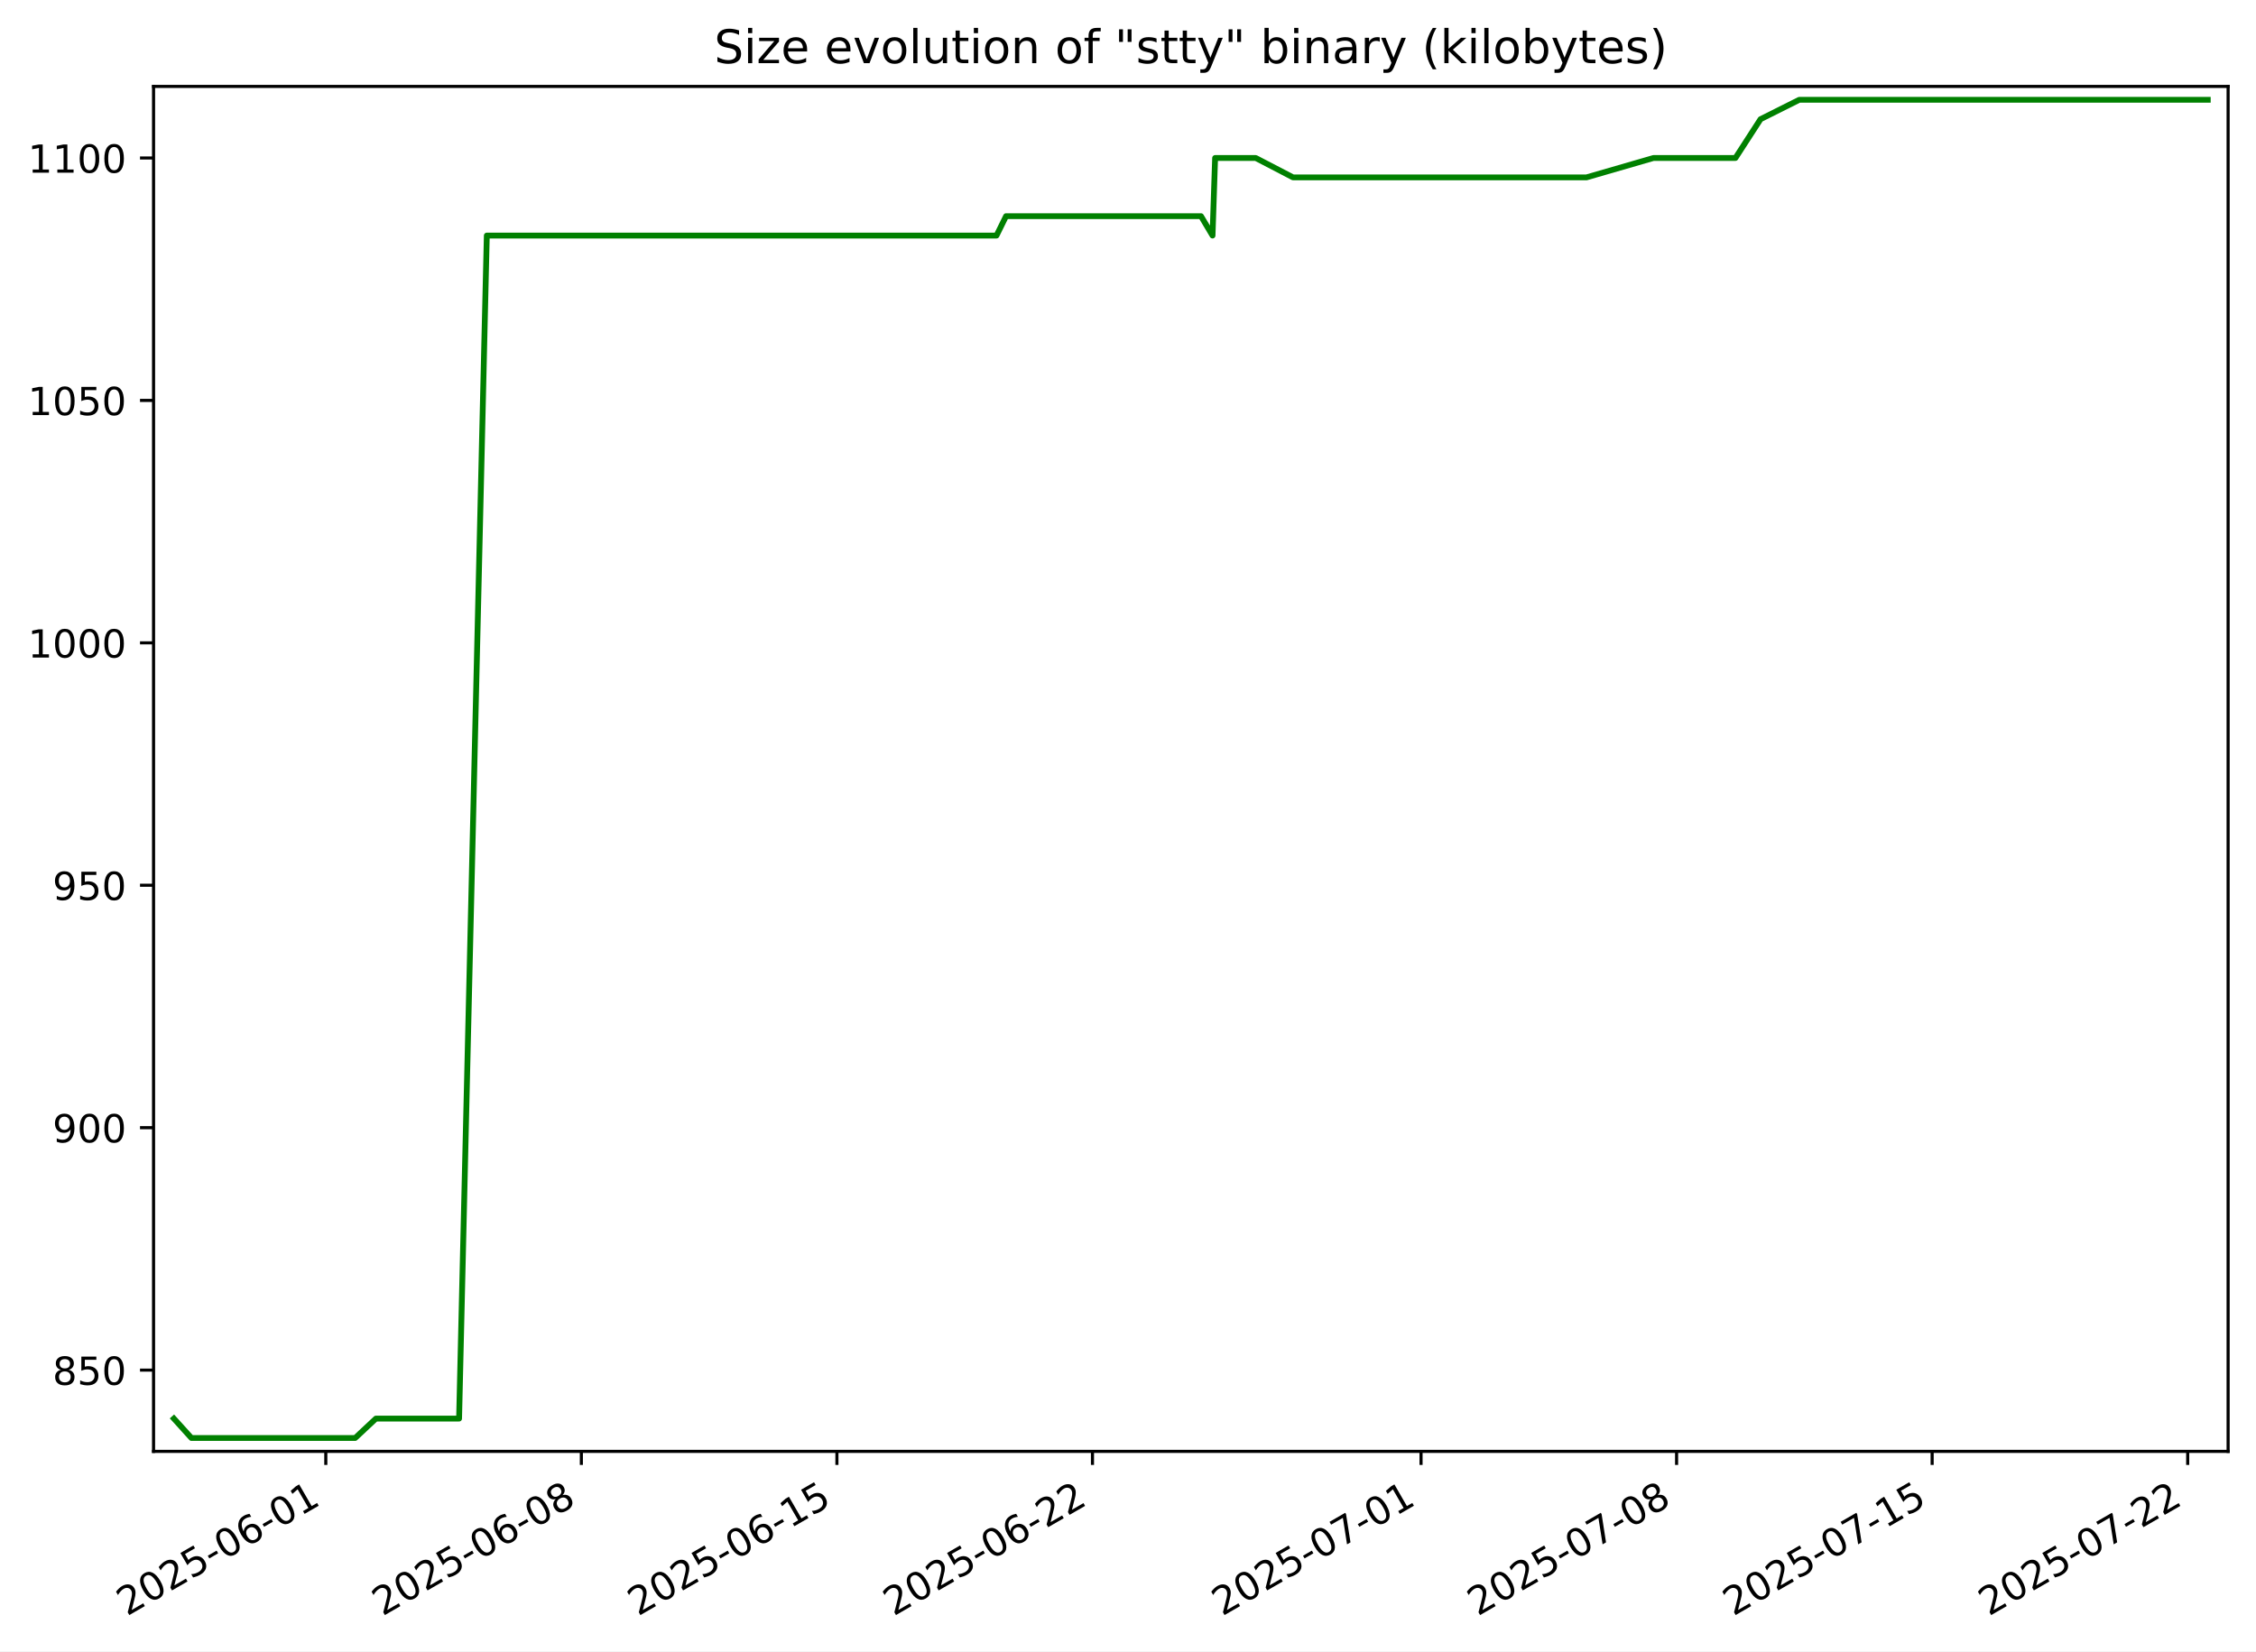
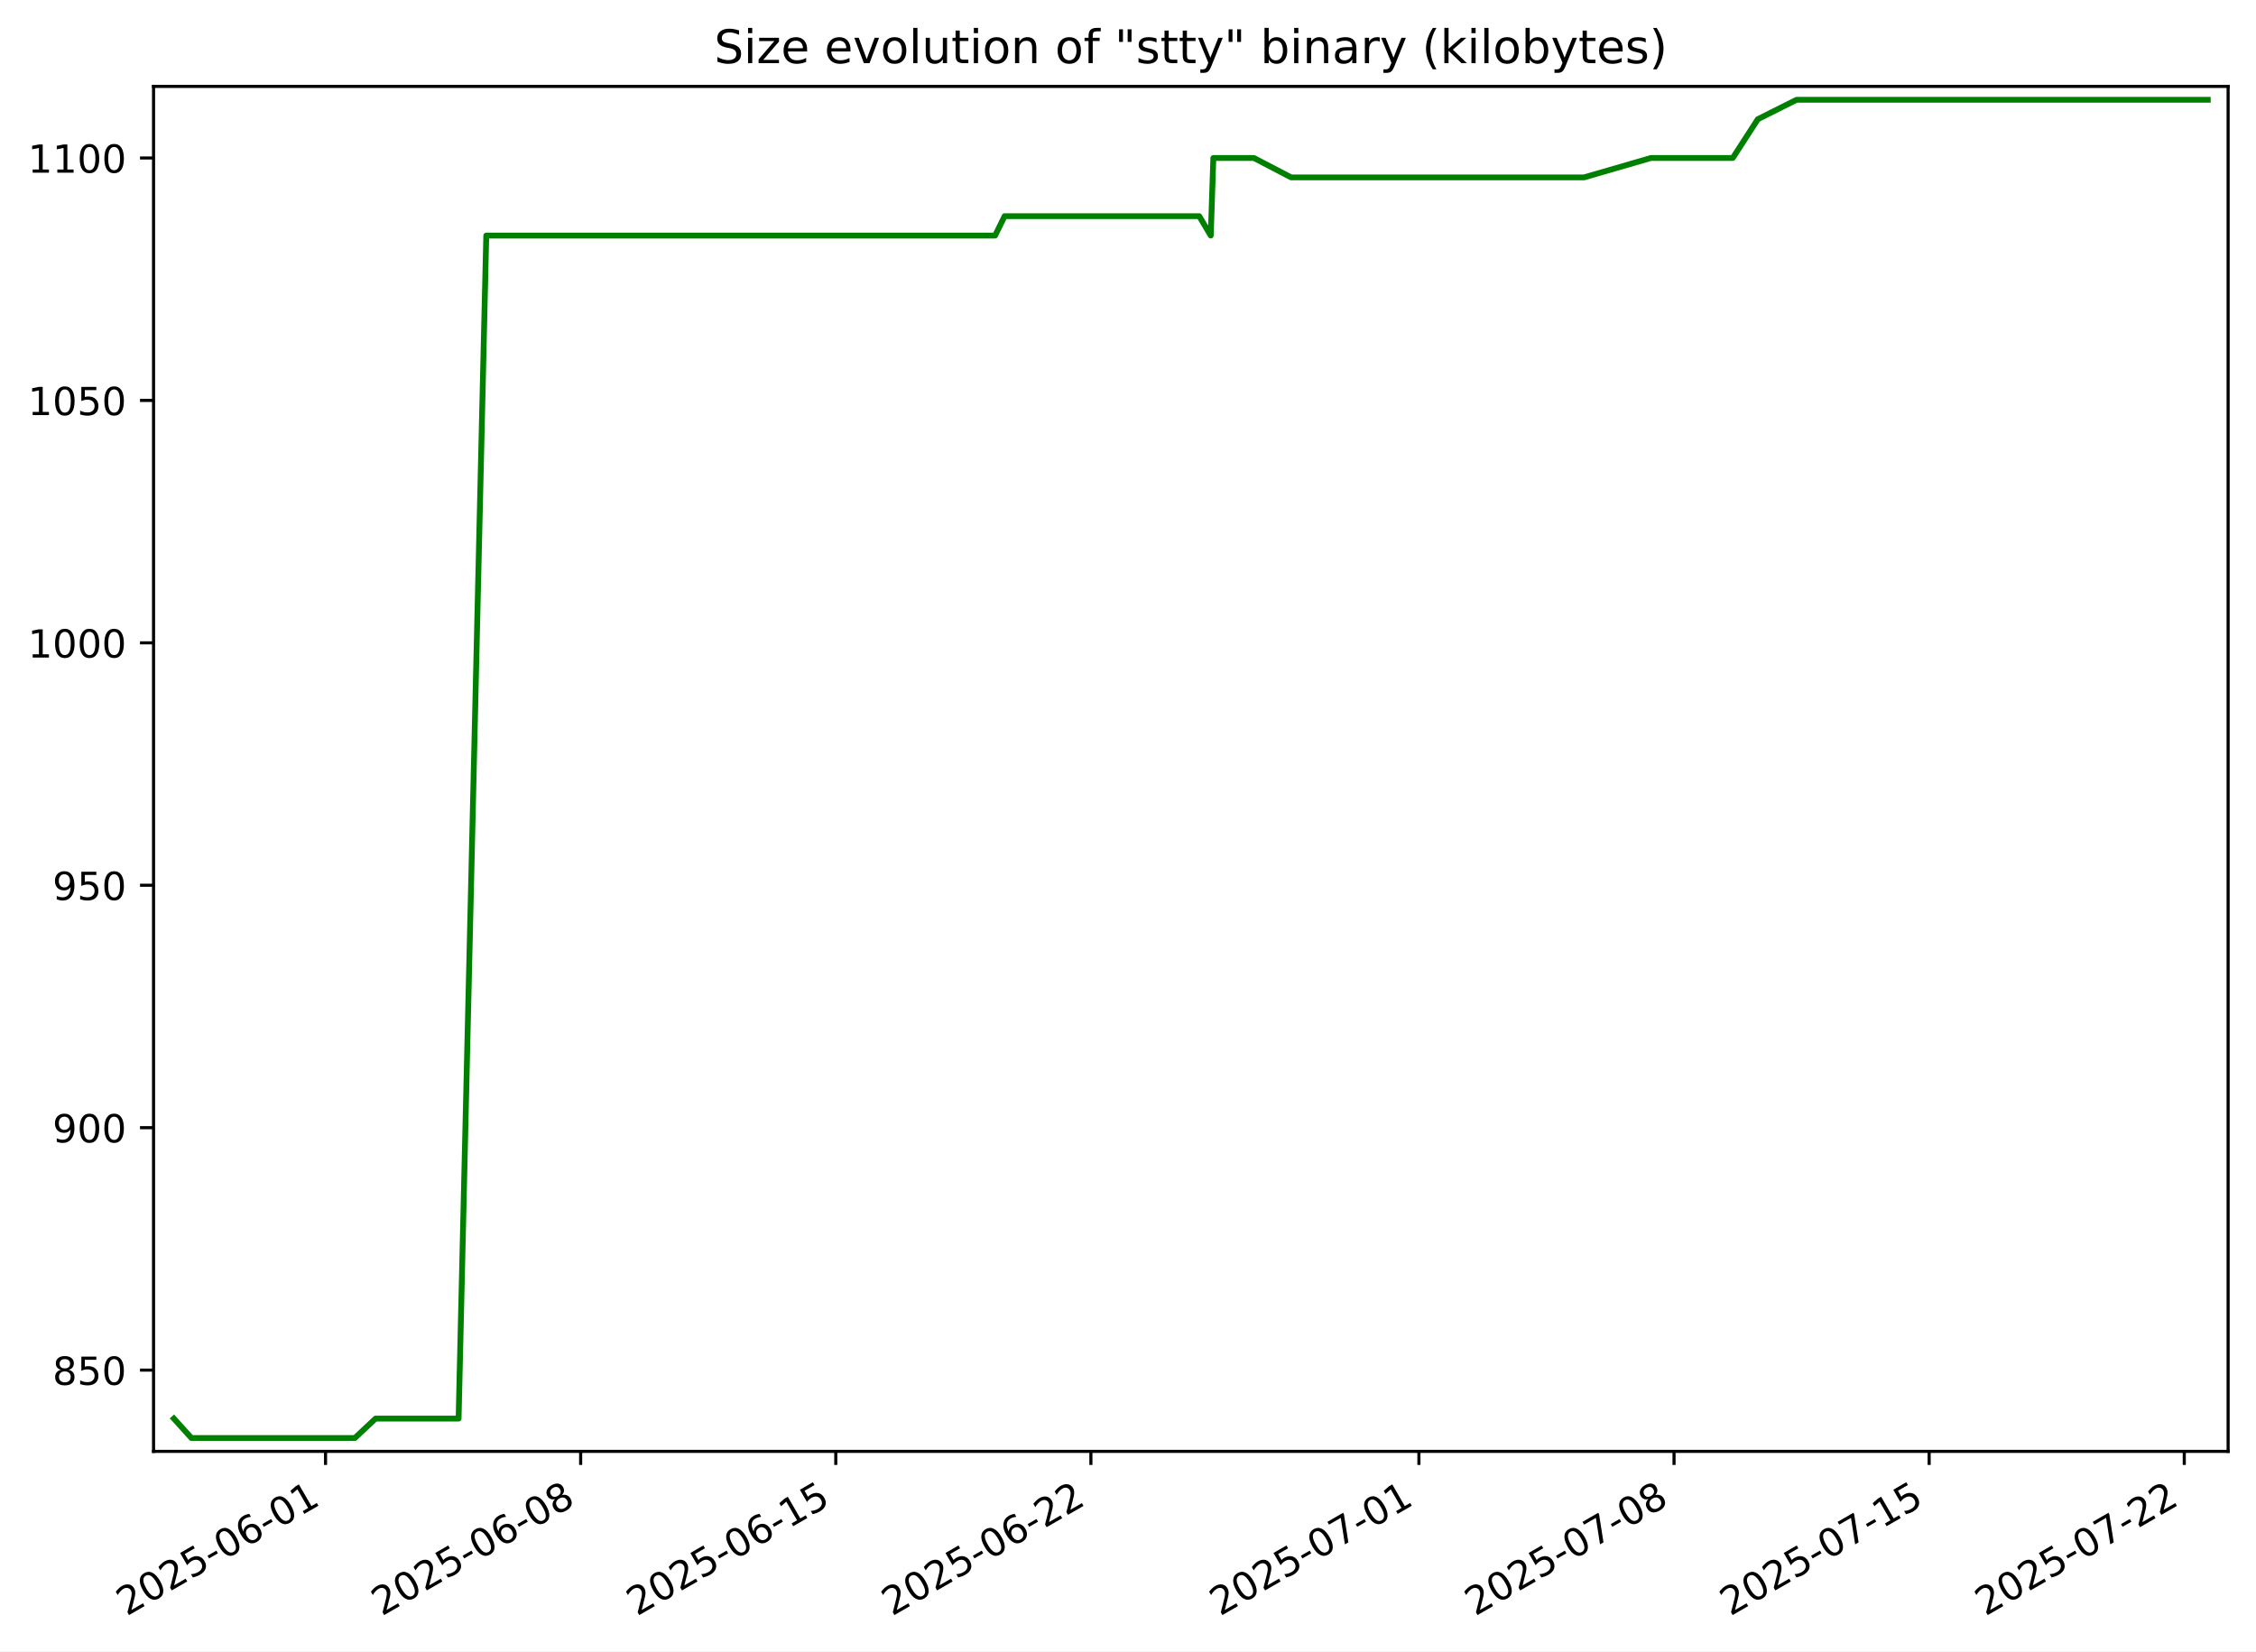
<svg xmlns="http://www.w3.org/2000/svg" xmlns:xlink="http://www.w3.org/1999/xlink" width="582.53pt" height="426.469pt" viewBox="0 0 582.53 426.469" version="1.1">
  <defs>
    <style type="text/css">*{stroke-linejoin: round; stroke-linecap: butt}</style>
  </defs>
  <g id="figure_1">
    <g id="patch_1">
      <path d="M -0 426.469  L 582.53 426.469  L 582.53 0  L -0 0  z " style="fill: #ffffff" />
    </g>
    <g id="axes_1">
      <g id="patch_2">
        <path d="M 39.65 374.83  L 575.33 374.83  L 575.33 22.318  L 39.65 22.318  z " style="fill: #ffffff" />
      </g>
      <g id="matplotlib.axis_1">
        <g id="xtick_1">
          <g id="line2d_1">
            <defs>
-               <path id="m87113c760f" d="M 0 0  L 0 3.5  " style="stroke: #000000; stroke-width: 0.8" />
+               <path id="m8c1a1cdde0" d="M 0 0  L 0 3.5  " style="stroke: #000000; stroke-width: 0.8" />
            </defs>
            <g>
-               <use xlink:href="#m87113c760f" x="84.127" y="374.83" style="stroke: #000000; stroke-width: 0.8" />
+               <use xlink:href="#m8c1a1cdde0" x="84.06" y="374.83" style="stroke: #000000; stroke-width: 0.8" />
            </g>
          </g>
          <g id="text_1">
-             <g transform="translate(32.75793 417.4684) rotate(-30) scale(0.1 -0.1)">
+             <g transform="translate(32.691 417.4684) rotate(-30) scale(0.1 -0.1)">
              <defs>
                <path id="DejaVuSans-32" d="M 1228 531  L 3431 531  L 3431 0  L 469 0  L 469 531  Q 828 903 1448 1529  Q 2069 2156 2228 2338  Q 2531 2678 2651 2914  Q 2772 3150 2772 3378  Q 2772 3750 2511 3984  Q 2250 4219 1831 4219  Q 1534 4219 1204 4116  Q 875 4013 500 3803  L 500 4441  Q 881 4594 1212 4672  Q 1544 4750 1819 4750  Q 2544 4750 2975 4387  Q 3406 4025 3406 3419  Q 3406 3131 3298 2873  Q 3191 2616 2906 2266  Q 2828 2175 2409 1742  Q 1991 1309 1228 531  z " transform="scale(0.015625)" />
                <path id="DejaVuSans-30" d="M 2034 4250  Q 1547 4250 1301 3770  Q 1056 3291 1056 2328  Q 1056 1369 1301 889  Q 1547 409 2034 409  Q 2525 409 2770 889  Q 3016 1369 3016 2328  Q 3016 3291 2770 3770  Q 2525 4250 2034 4250  z M 2034 4750  Q 2819 4750 3233 4129  Q 3647 3509 3647 2328  Q 3647 1150 3233 529  Q 2819 -91 2034 -91  Q 1250 -91 836 529  Q 422 1150 422 2328  Q 422 3509 836 4129  Q 1250 4750 2034 4750  z " transform="scale(0.015625)" />
                <path id="DejaVuSans-35" d="M 691 4666  L 3169 4666  L 3169 4134  L 1269 4134  L 1269 2991  Q 1406 3038 1543 3061  Q 1681 3084 1819 3084  Q 2600 3084 3056 2656  Q 3513 2228 3513 1497  Q 3513 744 3044 326  Q 2575 -91 1722 -91  Q 1428 -91 1123 -41  Q 819 9 494 109  L 494 744  Q 775 591 1075 516  Q 1375 441 1709 441  Q 2250 441 2565 725  Q 2881 1009 2881 1497  Q 2881 1984 2565 2268  Q 2250 2553 1709 2553  Q 1456 2553 1204 2497  Q 953 2441 691 2322  L 691 4666  z " transform="scale(0.015625)" />
                <path id="DejaVuSans-2d" d="M 313 2009  L 1997 2009  L 1997 1497  L 313 1497  L 313 2009  z " transform="scale(0.015625)" />
                <path id="DejaVuSans-36" d="M 2113 2584  Q 1688 2584 1439 2293  Q 1191 2003 1191 1497  Q 1191 994 1439 701  Q 1688 409 2113 409  Q 2538 409 2786 701  Q 3034 994 3034 1497  Q 3034 2003 2786 2293  Q 2538 2584 2113 2584  z M 3366 4563  L 3366 3988  Q 3128 4100 2886 4159  Q 2644 4219 2406 4219  Q 1781 4219 1451 3797  Q 1122 3375 1075 2522  Q 1259 2794 1537 2939  Q 1816 3084 2150 3084  Q 2853 3084 3261 2657  Q 3669 2231 3669 1497  Q 3669 778 3244 343  Q 2819 -91 2113 -91  Q 1303 -91 875 529  Q 447 1150 447 2328  Q 447 3434 972 4092  Q 1497 4750 2381 4750  Q 2619 4750 2861 4703  Q 3103 4656 3366 4563  z " transform="scale(0.015625)" />
                <path id="DejaVuSans-31" d="M 794 531  L 1825 531  L 1825 4091  L 703 3866  L 703 4441  L 1819 4666  L 2450 4666  L 2450 531  L 3481 531  L 3481 0  L 794 0  L 794 531  z " transform="scale(0.015625)" />
              </defs>
              <use xlink:href="#DejaVuSans-32" />
              <use xlink:href="#DejaVuSans-30" x="63.623" />
              <use xlink:href="#DejaVuSans-32" x="127.246" />
              <use xlink:href="#DejaVuSans-35" x="190.869" />
              <use xlink:href="#DejaVuSans-2d" x="254.492" />
              <use xlink:href="#DejaVuSans-30" x="290.576" />
              <use xlink:href="#DejaVuSans-36" x="354.199" />
              <use xlink:href="#DejaVuSans-2d" x="417.822" />
              <use xlink:href="#DejaVuSans-30" x="453.906" />
              <use xlink:href="#DejaVuSans-31" x="517.529" />
            </g>
          </g>
        </g>
        <g id="xtick_2">
          <g id="line2d_2">
            <g>
-               <use xlink:href="#m87113c760f" x="150.115" y="374.83" style="stroke: #000000; stroke-width: 0.8" />
+               <use xlink:href="#m8c1a1cdde0" x="149.935" y="374.83" style="stroke: #000000; stroke-width: 0.8" />
            </g>
          </g>
          <g id="text_2">
-             <g transform="translate(98.7455 417.4684) rotate(-30) scale(0.1 -0.1)">
+             <g transform="translate(98.56597 417.4684) rotate(-30) scale(0.1 -0.1)">
              <defs>
                <path id="DejaVuSans-38" d="M 2034 2216  Q 1584 2216 1326 1975  Q 1069 1734 1069 1313  Q 1069 891 1326 650  Q 1584 409 2034 409  Q 2484 409 2743 651  Q 3003 894 3003 1313  Q 3003 1734 2745 1975  Q 2488 2216 2034 2216  z M 1403 2484  Q 997 2584 770 2862  Q 544 3141 544 3541  Q 544 4100 942 4425  Q 1341 4750 2034 4750  Q 2731 4750 3128 4425  Q 3525 4100 3525 3541  Q 3525 3141 3298 2862  Q 3072 2584 2669 2484  Q 3125 2378 3379 2068  Q 3634 1759 3634 1313  Q 3634 634 3220 271  Q 2806 -91 2034 -91  Q 1263 -91 848 271  Q 434 634 434 1313  Q 434 1759 690 2068  Q 947 2378 1403 2484  z M 1172 3481  Q 1172 3119 1398 2916  Q 1625 2713 2034 2713  Q 2441 2713 2670 2916  Q 2900 3119 2900 3481  Q 2900 3844 2670 4047  Q 2441 4250 2034 4250  Q 1625 4250 1398 4047  Q 1172 3844 1172 3481  z " transform="scale(0.015625)" />
              </defs>
              <use xlink:href="#DejaVuSans-32" />
              <use xlink:href="#DejaVuSans-30" x="63.623" />
              <use xlink:href="#DejaVuSans-32" x="127.246" />
              <use xlink:href="#DejaVuSans-35" x="190.869" />
              <use xlink:href="#DejaVuSans-2d" x="254.492" />
              <use xlink:href="#DejaVuSans-30" x="290.576" />
              <use xlink:href="#DejaVuSans-36" x="354.199" />
              <use xlink:href="#DejaVuSans-2d" x="417.822" />
              <use xlink:href="#DejaVuSans-30" x="453.906" />
              <use xlink:href="#DejaVuSans-38" x="517.529" />
            </g>
          </g>
        </g>
        <g id="xtick_3">
          <g id="line2d_3">
            <g>
-               <use xlink:href="#m87113c760f" x="216.103" y="374.83" style="stroke: #000000; stroke-width: 0.8" />
+               <use xlink:href="#m8c1a1cdde0" x="215.81" y="374.83" style="stroke: #000000; stroke-width: 0.8" />
            </g>
          </g>
          <g id="text_3">
-             <g transform="translate(164.7331 417.4684) rotate(-30) scale(0.1 -0.1)">
+             <g transform="translate(164.4409 417.4684) rotate(-30) scale(0.1 -0.1)">
              <use xlink:href="#DejaVuSans-32" />
              <use xlink:href="#DejaVuSans-30" x="63.623" />
              <use xlink:href="#DejaVuSans-32" x="127.246" />
              <use xlink:href="#DejaVuSans-35" x="190.869" />
              <use xlink:href="#DejaVuSans-2d" x="254.492" />
              <use xlink:href="#DejaVuSans-30" x="290.576" />
              <use xlink:href="#DejaVuSans-36" x="354.199" />
              <use xlink:href="#DejaVuSans-2d" x="417.822" />
              <use xlink:href="#DejaVuSans-31" x="453.906" />
              <use xlink:href="#DejaVuSans-35" x="517.529" />
            </g>
          </g>
        </g>
        <g id="xtick_4">
          <g id="line2d_4">
            <g>
-               <use xlink:href="#m87113c760f" x="282.09" y="374.83" style="stroke: #000000; stroke-width: 0.8" />
+               <use xlink:href="#m8c1a1cdde0" x="281.685" y="374.83" style="stroke: #000000; stroke-width: 0.8" />
            </g>
          </g>
          <g id="text_4">
-             <g transform="translate(230.7206 417.4684) rotate(-30) scale(0.1 -0.1)">
+             <g transform="translate(230.3159 417.4684) rotate(-30) scale(0.1 -0.1)">
              <use xlink:href="#DejaVuSans-32" />
              <use xlink:href="#DejaVuSans-30" x="63.623" />
              <use xlink:href="#DejaVuSans-32" x="127.246" />
              <use xlink:href="#DejaVuSans-35" x="190.869" />
              <use xlink:href="#DejaVuSans-2d" x="254.492" />
              <use xlink:href="#DejaVuSans-30" x="290.576" />
              <use xlink:href="#DejaVuSans-36" x="354.199" />
              <use xlink:href="#DejaVuSans-2d" x="417.822" />
              <use xlink:href="#DejaVuSans-32" x="453.906" />
              <use xlink:href="#DejaVuSans-32" x="517.529" />
            </g>
          </g>
        </g>
        <g id="xtick_5">
          <g id="line2d_5">
            <g>
-               <use xlink:href="#m87113c760f" x="366.931" y="374.83" style="stroke: #000000; stroke-width: 0.8" />
+               <use xlink:href="#m8c1a1cdde0" x="366.382" y="374.83" style="stroke: #000000; stroke-width: 0.8" />
            </g>
          </g>
          <g id="text_5">
-             <g transform="translate(315.5618 417.4684) rotate(-30) scale(0.1 -0.1)">
+             <g transform="translate(315.0123 417.4684) rotate(-30) scale(0.1 -0.1)">
              <defs>
                <path id="DejaVuSans-37" d="M 525 4666  L 3525 4666  L 3525 4397  L 1831 0  L 1172 0  L 2766 4134  L 525 4134  L 525 4666  z " transform="scale(0.015625)" />
              </defs>
              <use xlink:href="#DejaVuSans-32" />
              <use xlink:href="#DejaVuSans-30" x="63.623" />
              <use xlink:href="#DejaVuSans-32" x="127.246" />
              <use xlink:href="#DejaVuSans-35" x="190.869" />
              <use xlink:href="#DejaVuSans-2d" x="254.492" />
              <use xlink:href="#DejaVuSans-30" x="290.576" />
              <use xlink:href="#DejaVuSans-37" x="354.199" />
              <use xlink:href="#DejaVuSans-2d" x="417.822" />
              <use xlink:href="#DejaVuSans-30" x="453.906" />
              <use xlink:href="#DejaVuSans-31" x="517.529" />
            </g>
          </g>
        </g>
        <g id="xtick_6">
          <g id="line2d_6">
            <g>
-               <use xlink:href="#m87113c760f" x="432.919" y="374.83" style="stroke: #000000; stroke-width: 0.8" />
+               <use xlink:href="#m8c1a1cdde0" x="432.257" y="374.83" style="stroke: #000000; stroke-width: 0.8" />
            </g>
          </g>
          <g id="text_6">
-             <g transform="translate(381.5494 417.4684) rotate(-30) scale(0.1 -0.1)">
+             <g transform="translate(380.8873 417.4684) rotate(-30) scale(0.1 -0.1)">
              <use xlink:href="#DejaVuSans-32" />
              <use xlink:href="#DejaVuSans-30" x="63.623" />
              <use xlink:href="#DejaVuSans-32" x="127.246" />
              <use xlink:href="#DejaVuSans-35" x="190.869" />
              <use xlink:href="#DejaVuSans-2d" x="254.492" />
              <use xlink:href="#DejaVuSans-30" x="290.576" />
              <use xlink:href="#DejaVuSans-37" x="354.199" />
              <use xlink:href="#DejaVuSans-2d" x="417.822" />
              <use xlink:href="#DejaVuSans-30" x="453.906" />
              <use xlink:href="#DejaVuSans-38" x="517.529" />
            </g>
          </g>
        </g>
        <g id="xtick_7">
          <g id="line2d_7">
            <g>
-               <use xlink:href="#m87113c760f" x="498.906" y="374.83" style="stroke: #000000; stroke-width: 0.8" />
+               <use xlink:href="#m8c1a1cdde0" x="498.132" y="374.83" style="stroke: #000000; stroke-width: 0.8" />
            </g>
          </g>
          <g id="text_7">
-             <g transform="translate(447.5369 417.4684) rotate(-30) scale(0.1 -0.1)">
+             <g transform="translate(446.7623 417.4684) rotate(-30) scale(0.1 -0.1)">
              <use xlink:href="#DejaVuSans-32" />
              <use xlink:href="#DejaVuSans-30" x="63.623" />
              <use xlink:href="#DejaVuSans-32" x="127.246" />
              <use xlink:href="#DejaVuSans-35" x="190.869" />
              <use xlink:href="#DejaVuSans-2d" x="254.492" />
              <use xlink:href="#DejaVuSans-30" x="290.576" />
              <use xlink:href="#DejaVuSans-37" x="354.199" />
              <use xlink:href="#DejaVuSans-2d" x="417.822" />
              <use xlink:href="#DejaVuSans-31" x="453.906" />
              <use xlink:href="#DejaVuSans-35" x="517.529" />
            </g>
          </g>
        </g>
        <g id="xtick_8">
          <g id="line2d_8">
            <g>
-               <use xlink:href="#m87113c760f" x="564.894" y="374.83" style="stroke: #000000; stroke-width: 0.8" />
+               <use xlink:href="#m8c1a1cdde0" x="564.007" y="374.83" style="stroke: #000000; stroke-width: 0.8" />
            </g>
          </g>
          <g id="text_8">
-             <g transform="translate(513.5245 417.4684) rotate(-30) scale(0.1 -0.1)">
+             <g transform="translate(512.6372 417.4684) rotate(-30) scale(0.1 -0.1)">
              <use xlink:href="#DejaVuSans-32" />
              <use xlink:href="#DejaVuSans-30" x="63.623" />
              <use xlink:href="#DejaVuSans-32" x="127.246" />
              <use xlink:href="#DejaVuSans-35" x="190.869" />
              <use xlink:href="#DejaVuSans-2d" x="254.492" />
              <use xlink:href="#DejaVuSans-30" x="290.576" />
              <use xlink:href="#DejaVuSans-37" x="354.199" />
              <use xlink:href="#DejaVuSans-2d" x="417.822" />
              <use xlink:href="#DejaVuSans-32" x="453.906" />
              <use xlink:href="#DejaVuSans-32" x="517.529" />
            </g>
          </g>
        </g>
      </g>
      <g id="matplotlib.axis_2">
        <g id="ytick_1">
          <g id="line2d_9">
            <defs>
-               <path id="mbdbdea5fb5" d="M 0 0  L -3.5 0  " style="stroke: #000000; stroke-width: 0.8" />
+               <path id="m74b1da9671" d="M 0 0  L -3.5 0  " style="stroke: #000000; stroke-width: 0.8" />
            </defs>
            <g>
-               <use xlink:href="#mbdbdea5fb5" x="39.65" y="353.844" style="stroke: #000000; stroke-width: 0.8" />
+               <use xlink:href="#m74b1da9671" x="39.65" y="353.844" style="stroke: #000000; stroke-width: 0.8" />
            </g>
          </g>
          <g id="text_9">
            <g transform="translate(13.5625 357.6429) scale(0.1 -0.1)">
              <use xlink:href="#DejaVuSans-38" />
              <use xlink:href="#DejaVuSans-35" x="63.623" />
              <use xlink:href="#DejaVuSans-30" x="127.246" />
            </g>
          </g>
        </g>
        <g id="ytick_2">
          <g id="line2d_10">
            <g>
-               <use xlink:href="#mbdbdea5fb5" x="39.65" y="291.235" style="stroke: #000000; stroke-width: 0.8" />
+               <use xlink:href="#m74b1da9671" x="39.65" y="291.235" style="stroke: #000000; stroke-width: 0.8" />
            </g>
          </g>
          <g id="text_10">
            <g transform="translate(13.5625 295.0342) scale(0.1 -0.1)">
              <defs>
                <path id="DejaVuSans-39" d="M 703 97  L 703 672  Q 941 559 1184 500  Q 1428 441 1663 441  Q 2288 441 2617 861  Q 2947 1281 2994 2138  Q 2813 1869 2534 1725  Q 2256 1581 1919 1581  Q 1219 1581 811 2004  Q 403 2428 403 3163  Q 403 3881 828 4315  Q 1253 4750 1959 4750  Q 2769 4750 3195 4129  Q 3622 3509 3622 2328  Q 3622 1225 3098 567  Q 2575 -91 1691 -91  Q 1453 -91 1209 -44  Q 966 3 703 97  z M 1959 2075  Q 2384 2075 2632 2365  Q 2881 2656 2881 3163  Q 2881 3666 2632 3958  Q 2384 4250 1959 4250  Q 1534 4250 1286 3958  Q 1038 3666 1038 3163  Q 1038 2656 1286 2365  Q 1534 2075 1959 2075  z " transform="scale(0.015625)" />
              </defs>
              <use xlink:href="#DejaVuSans-39" />
              <use xlink:href="#DejaVuSans-30" x="63.623" />
              <use xlink:href="#DejaVuSans-30" x="127.246" />
            </g>
          </g>
        </g>
        <g id="ytick_3">
          <g id="line2d_11">
            <g>
-               <use xlink:href="#mbdbdea5fb5" x="39.65" y="228.626" style="stroke: #000000; stroke-width: 0.8" />
+               <use xlink:href="#m74b1da9671" x="39.65" y="228.626" style="stroke: #000000; stroke-width: 0.8" />
            </g>
          </g>
          <g id="text_11">
            <g transform="translate(13.5625 232.4255) scale(0.1 -0.1)">
              <use xlink:href="#DejaVuSans-39" />
              <use xlink:href="#DejaVuSans-35" x="63.623" />
              <use xlink:href="#DejaVuSans-30" x="127.246" />
            </g>
          </g>
        </g>
        <g id="ytick_4">
          <g id="line2d_12">
            <g>
-               <use xlink:href="#mbdbdea5fb5" x="39.65" y="166.018" style="stroke: #000000; stroke-width: 0.8" />
+               <use xlink:href="#m74b1da9671" x="39.65" y="166.018" style="stroke: #000000; stroke-width: 0.8" />
            </g>
          </g>
          <g id="text_12">
            <g transform="translate(7.2 169.8168) scale(0.1 -0.1)">
              <use xlink:href="#DejaVuSans-31" />
              <use xlink:href="#DejaVuSans-30" x="63.623" />
              <use xlink:href="#DejaVuSans-30" x="127.246" />
              <use xlink:href="#DejaVuSans-30" x="190.869" />
            </g>
          </g>
        </g>
        <g id="ytick_5">
          <g id="line2d_13">
            <g>
-               <use xlink:href="#mbdbdea5fb5" x="39.65" y="103.409" style="stroke: #000000; stroke-width: 0.8" />
+               <use xlink:href="#m74b1da9671" x="39.65" y="103.409" style="stroke: #000000; stroke-width: 0.8" />
            </g>
          </g>
          <g id="text_13">
            <g transform="translate(7.2 107.2081) scale(0.1 -0.1)">
              <use xlink:href="#DejaVuSans-31" />
              <use xlink:href="#DejaVuSans-30" x="63.623" />
              <use xlink:href="#DejaVuSans-35" x="127.246" />
              <use xlink:href="#DejaVuSans-30" x="190.869" />
            </g>
          </g>
        </g>
        <g id="ytick_6">
          <g id="line2d_14">
            <g>
-               <use xlink:href="#mbdbdea5fb5" x="39.65" y="40.8" style="stroke: #000000; stroke-width: 0.8" />
+               <use xlink:href="#m74b1da9671" x="39.65" y="40.8" style="stroke: #000000; stroke-width: 0.8" />
            </g>
          </g>
          <g id="text_14">
            <g transform="translate(7.2 44.59943) scale(0.1 -0.1)">
              <use xlink:href="#DejaVuSans-31" />
              <use xlink:href="#DejaVuSans-31" x="63.623" />
              <use xlink:href="#DejaVuSans-30" x="127.246" />
              <use xlink:href="#DejaVuSans-30" x="190.869" />
            </g>
          </g>
        </g>
      </g>
      <g id="line2d_15">
-         <path d="M 44.902 366.365  L 49.43 371.374  L 54.907 371.374  L 61.06 371.374  L 72.638 371.374  L 82.063 371.374  L 87.375 371.374  L 91.711 371.374  L 97.067 366.365  L 98.532 366.365  L 106.518 366.365  L 111.092 366.365  L 114.647 366.365  L 118.542 366.365  L 125.699 60.835  L 128.496 60.835  L 135.121 60.835  L 135.218 60.835  L 147.802 60.835  L 155.408 60.835  L 155.995 60.835  L 164.765 60.835  L 167.542 60.835  L 171.774 60.835  L 183.477 60.835  L 185.191 60.835  L 191.32 60.835  L 196.072 60.835  L 201.672 60.835  L 204.993 60.835  L 212.16 60.835  L 215.399 60.835  L 221.553 60.835  L 221.986 60.835  L 228.768 60.835  L 233.344 60.835  L 237.826 60.835  L 243.231 60.835  L 247.972 60.835  L 257.311 60.835  L 259.774 55.826  L 270.404 55.826  L 276.123 55.826  L 279.72 55.826  L 287.182 55.826  L 297.011 55.826  L 297.146 55.826  L 306.332 55.826  L 310.115 55.826  L 313.093 60.835  L 313.758 40.8  L 318.611 40.8  L 324.245 40.8  L 333.873 45.809  L 338.831 45.809  L 343.797 45.809  L 345.854 45.809  L 353.439 45.809  L 356.065 45.809  L 360.447 45.809  L 362.184 45.809  L 362.66 45.809  L 364.969 45.809  L 370.688 45.809  L 380.06 45.809  L 384.193 45.809  L 389.357 45.809  L 391.934 45.809  L 393.698 45.809  L 400.571 45.809  L 409.654 45.809  L 426.956 40.8  L 432.455 40.8  L 435.9 40.8  L 446.223 40.8  L 448.114 40.8  L 454.594 30.783  L 464.593 25.774  L 484.039 25.774  L 486.762 25.774  L 494.162 25.774  L 507.82 25.774  L 523.014 25.774  L 531.552 25.774  L 553.446 25.774  L 557.623 25.774  L 570.078 25.774  " clip-path="url(#pd21f0bb9d5)" style="fill: none; stroke: #008000; stroke-width: 1.5; stroke-linecap: square" />
+         <path d="M 44.902 366.365  L 49.422 371.374  L 54.89 371.374  L 61.032 371.374  L 72.59 371.374  L 81.999 371.374  L 87.303 371.374  L 91.631 371.374  L 96.978 366.365  L 98.441 366.365  L 106.413 366.365  L 110.979 366.365  L 114.528 366.365  L 118.416 366.365  L 125.561 60.835  L 128.354 60.835  L 134.967 60.835  L 135.064 60.835  L 147.627 60.835  L 155.22 60.835  L 155.806 60.835  L 164.56 60.835  L 167.333 60.835  L 171.557 60.835  L 183.24 60.835  L 184.952 60.835  L 191.07 60.835  L 195.814 60.835  L 201.404 60.835  L 204.72 60.835  L 211.875 60.835  L 215.108 60.835  L 221.252 60.835  L 221.684 60.835  L 228.455 60.835  L 233.022 60.835  L 237.497 60.835  L 242.892 60.835  L 247.625 60.835  L 256.949 60.835  L 259.407 55.826  L 270.019 55.826  L 275.729 55.826  L 279.319 55.826  L 286.768 55.826  L 296.581 55.826  L 296.715 55.826  L 305.886 55.826  L 309.662 55.826  L 312.635 60.835  L 313.299 40.8  L 318.144 40.8  L 323.768 40.8  L 333.38 45.809  L 338.329 45.809  L 343.287 45.809  L 345.341 45.809  L 352.913 45.809  L 355.534 45.809  L 359.908 45.809  L 361.642 45.809  L 362.117 45.809  L 364.422 45.809  L 370.132 45.809  L 379.488 45.809  L 383.614 45.809  L 388.769 45.809  L 391.342 45.809  L 393.103 45.809  L 399.964 45.809  L 409.032 45.809  L 426.304 40.8  L 431.794 40.8  L 435.233 40.8  L 445.538 40.8  L 447.426 40.8  L 453.895 30.783  L 463.877 25.774  L 483.29 25.774  L 486.008 25.774  L 493.395 25.774  L 507.03 25.774  L 522.198 25.774  L 530.722 25.774  L 552.579 25.774  L 556.748 25.774  L 569.182 25.774  L 570.078 25.774  " clip-path="url(#p2ecb7604ed)" style="fill: none; stroke: #008000; stroke-width: 1.5; stroke-linecap: square" />
      </g>
      <g id="patch_3">
        <path d="M 39.65 374.83  L 39.65 22.318  " style="fill: none; stroke: #000000; stroke-width: 0.8; stroke-linejoin: miter; stroke-linecap: square" />
      </g>
      <g id="patch_4">
        <path d="M 575.33 374.83  L 575.33 22.318  " style="fill: none; stroke: #000000; stroke-width: 0.8; stroke-linejoin: miter; stroke-linecap: square" />
      </g>
      <g id="patch_5">
        <path d="M 39.65 374.83  L 575.33 374.83  " style="fill: none; stroke: #000000; stroke-width: 0.8; stroke-linejoin: miter; stroke-linecap: square" />
      </g>
      <g id="patch_6">
        <path d="M 39.65 22.318  L 575.33 22.318  " style="fill: none; stroke: #000000; stroke-width: 0.8; stroke-linejoin: miter; stroke-linecap: square" />
      </g>
      <g id="text_15">
        <g transform="translate(184.4131 16.31812) scale(0.12 -0.12)">
          <defs>
            <path id="DejaVuSans-53" d="M 3425 4513  L 3425 3897  Q 3066 4069 2747 4153  Q 2428 4238 2131 4238  Q 1616 4238 1336 4038  Q 1056 3838 1056 3469  Q 1056 3159 1242 3001  Q 1428 2844 1947 2747  L 2328 2669  Q 3034 2534 3370 2195  Q 3706 1856 3706 1288  Q 3706 609 3251 259  Q 2797 -91 1919 -91  Q 1588 -91 1214 -16  Q 841 59 441 206  L 441 856  Q 825 641 1194 531  Q 1563 422 1919 422  Q 2459 422 2753 634  Q 3047 847 3047 1241  Q 3047 1584 2836 1778  Q 2625 1972 2144 2069  L 1759 2144  Q 1053 2284 737 2584  Q 422 2884 422 3419  Q 422 4038 858 4394  Q 1294 4750 2059 4750  Q 2388 4750 2728 4690  Q 3069 4631 3425 4513  z " transform="scale(0.015625)" />
            <path id="DejaVuSans-69" d="M 603 3500  L 1178 3500  L 1178 0  L 603 0  L 603 3500  z M 603 4863  L 1178 4863  L 1178 4134  L 603 4134  L 603 4863  z " transform="scale(0.015625)" />
            <path id="DejaVuSans-7a" d="M 353 3500  L 3084 3500  L 3084 2975  L 922 459  L 3084 459  L 3084 0  L 275 0  L 275 525  L 2438 3041  L 353 3041  L 353 3500  z " transform="scale(0.015625)" />
            <path id="DejaVuSans-65" d="M 3597 1894  L 3597 1613  L 953 1613  Q 991 1019 1311 708  Q 1631 397 2203 397  Q 2534 397 2845 478  Q 3156 559 3463 722  L 3463 178  Q 3153 47 2828 -22  Q 2503 -91 2169 -91  Q 1331 -91 842 396  Q 353 884 353 1716  Q 353 2575 817 3079  Q 1281 3584 2069 3584  Q 2775 3584 3186 3129  Q 3597 2675 3597 1894  z M 3022 2063  Q 3016 2534 2758 2815  Q 2500 3097 2075 3097  Q 1594 3097 1305 2825  Q 1016 2553 972 2059  L 3022 2063  z " transform="scale(0.015625)" />
            <path id="DejaVuSans-20" transform="scale(0.015625)" />
            <path id="DejaVuSans-76" d="M 191 3500  L 800 3500  L 1894 563  L 2988 3500  L 3597 3500  L 2284 0  L 1503 0  L 191 3500  z " transform="scale(0.015625)" />
            <path id="DejaVuSans-6f" d="M 1959 3097  Q 1497 3097 1228 2736  Q 959 2375 959 1747  Q 959 1119 1226 758  Q 1494 397 1959 397  Q 2419 397 2687 759  Q 2956 1122 2956 1747  Q 2956 2369 2687 2733  Q 2419 3097 1959 3097  z M 1959 3584  Q 2709 3584 3137 3096  Q 3566 2609 3566 1747  Q 3566 888 3137 398  Q 2709 -91 1959 -91  Q 1206 -91 779 398  Q 353 888 353 1747  Q 353 2609 779 3096  Q 1206 3584 1959 3584  z " transform="scale(0.015625)" />
            <path id="DejaVuSans-6c" d="M 603 4863  L 1178 4863  L 1178 0  L 603 0  L 603 4863  z " transform="scale(0.015625)" />
            <path id="DejaVuSans-75" d="M 544 1381  L 544 3500  L 1119 3500  L 1119 1403  Q 1119 906 1312 657  Q 1506 409 1894 409  Q 2359 409 2629 706  Q 2900 1003 2900 1516  L 2900 3500  L 3475 3500  L 3475 0  L 2900 0  L 2900 538  Q 2691 219 2414 64  Q 2138 -91 1772 -91  Q 1169 -91 856 284  Q 544 659 544 1381  z M 1991 3584  L 1991 3584  z " transform="scale(0.015625)" />
            <path id="DejaVuSans-74" d="M 1172 4494  L 1172 3500  L 2356 3500  L 2356 3053  L 1172 3053  L 1172 1153  Q 1172 725 1289 603  Q 1406 481 1766 481  L 2356 481  L 2356 0  L 1766 0  Q 1100 0 847 248  Q 594 497 594 1153  L 594 3053  L 172 3053  L 172 3500  L 594 3500  L 594 4494  L 1172 4494  z " transform="scale(0.015625)" />
            <path id="DejaVuSans-6e" d="M 3513 2113  L 3513 0  L 2938 0  L 2938 2094  Q 2938 2591 2744 2837  Q 2550 3084 2163 3084  Q 1697 3084 1428 2787  Q 1159 2491 1159 1978  L 1159 0  L 581 0  L 581 3500  L 1159 3500  L 1159 2956  Q 1366 3272 1645 3428  Q 1925 3584 2291 3584  Q 2894 3584 3203 3211  Q 3513 2838 3513 2113  z " transform="scale(0.015625)" />
            <path id="DejaVuSans-66" d="M 2375 4863  L 2375 4384  L 1825 4384  Q 1516 4384 1395 4259  Q 1275 4134 1275 3809  L 1275 3500  L 2222 3500  L 2222 3053  L 1275 3053  L 1275 0  L 697 0  L 697 3053  L 147 3053  L 147 3500  L 697 3500  L 697 3744  Q 697 4328 969 4595  Q 1241 4863 1831 4863  L 2375 4863  z " transform="scale(0.015625)" />
            <path id="DejaVuSans-22" d="M 1147 4666  L 1147 2931  L 616 2931  L 616 4666  L 1147 4666  z M 2328 4666  L 2328 2931  L 1797 2931  L 1797 4666  L 2328 4666  z " transform="scale(0.015625)" />
            <path id="DejaVuSans-73" d="M 2834 3397  L 2834 2853  Q 2591 2978 2328 3040  Q 2066 3103 1784 3103  Q 1356 3103 1142 2972  Q 928 2841 928 2578  Q 928 2378 1081 2264  Q 1234 2150 1697 2047  L 1894 2003  Q 2506 1872 2764 1633  Q 3022 1394 3022 966  Q 3022 478 2636 193  Q 2250 -91 1575 -91  Q 1294 -91 989 -36  Q 684 19 347 128  L 347 722  Q 666 556 975 473  Q 1284 391 1588 391  Q 1994 391 2212 530  Q 2431 669 2431 922  Q 2431 1156 2273 1281  Q 2116 1406 1581 1522  L 1381 1569  Q 847 1681 609 1914  Q 372 2147 372 2553  Q 372 3047 722 3315  Q 1072 3584 1716 3584  Q 2034 3584 2315 3537  Q 2597 3491 2834 3397  z " transform="scale(0.015625)" />
            <path id="DejaVuSans-79" d="M 2059 -325  Q 1816 -950 1584 -1140  Q 1353 -1331 966 -1331  L 506 -1331  L 506 -850  L 844 -850  Q 1081 -850 1212 -737  Q 1344 -625 1503 -206  L 1606 56  L 191 3500  L 800 3500  L 1894 763  L 2988 3500  L 3597 3500  L 2059 -325  z " transform="scale(0.015625)" />
            <path id="DejaVuSans-62" d="M 3116 1747  Q 3116 2381 2855 2742  Q 2594 3103 2138 3103  Q 1681 3103 1420 2742  Q 1159 2381 1159 1747  Q 1159 1113 1420 752  Q 1681 391 2138 391  Q 2594 391 2855 752  Q 3116 1113 3116 1747  z M 1159 2969  Q 1341 3281 1617 3432  Q 1894 3584 2278 3584  Q 2916 3584 3314 3078  Q 3713 2572 3713 1747  Q 3713 922 3314 415  Q 2916 -91 2278 -91  Q 1894 -91 1617 61  Q 1341 213 1159 525  L 1159 0  L 581 0  L 581 4863  L 1159 4863  L 1159 2969  z " transform="scale(0.015625)" />
            <path id="DejaVuSans-61" d="M 2194 1759  Q 1497 1759 1228 1600  Q 959 1441 959 1056  Q 959 750 1161 570  Q 1363 391 1709 391  Q 2188 391 2477 730  Q 2766 1069 2766 1631  L 2766 1759  L 2194 1759  z M 3341 1997  L 3341 0  L 2766 0  L 2766 531  Q 2569 213 2275 61  Q 1981 -91 1556 -91  Q 1019 -91 701 211  Q 384 513 384 1019  Q 384 1609 779 1909  Q 1175 2209 1959 2209  L 2766 2209  L 2766 2266  Q 2766 2663 2505 2880  Q 2244 3097 1772 3097  Q 1472 3097 1187 3025  Q 903 2953 641 2809  L 641 3341  Q 956 3463 1253 3523  Q 1550 3584 1831 3584  Q 2591 3584 2966 3190  Q 3341 2797 3341 1997  z " transform="scale(0.015625)" />
            <path id="DejaVuSans-72" d="M 2631 2963  Q 2534 3019 2420 3045  Q 2306 3072 2169 3072  Q 1681 3072 1420 2755  Q 1159 2438 1159 1844  L 1159 0  L 581 0  L 581 3500  L 1159 3500  L 1159 2956  Q 1341 3275 1631 3429  Q 1922 3584 2338 3584  Q 2397 3584 2469 3576  Q 2541 3569 2628 3553  L 2631 2963  z " transform="scale(0.015625)" />
            <path id="DejaVuSans-28" d="M 1984 4856  Q 1566 4138 1362 3434  Q 1159 2731 1159 2009  Q 1159 1288 1364 580  Q 1569 -128 1984 -844  L 1484 -844  Q 1016 -109 783 600  Q 550 1309 550 2009  Q 550 2706 781 3412  Q 1013 4119 1484 4856  L 1984 4856  z " transform="scale(0.015625)" />
            <path id="DejaVuSans-6b" d="M 581 4863  L 1159 4863  L 1159 1991  L 2875 3500  L 3609 3500  L 1753 1863  L 3688 0  L 2938 0  L 1159 1709  L 1159 0  L 581 0  L 581 4863  z " transform="scale(0.015625)" />
            <path id="DejaVuSans-29" d="M 513 4856  L 1013 4856  Q 1481 4119 1714 3412  Q 1947 2706 1947 2009  Q 1947 1309 1714 600  Q 1481 -109 1013 -844  L 513 -844  Q 928 -128 1133 580  Q 1338 1288 1338 2009  Q 1338 2731 1133 3434  Q 928 4138 513 4856  z " transform="scale(0.015625)" />
          </defs>
          <use xlink:href="#DejaVuSans-53" />
          <use xlink:href="#DejaVuSans-69" x="63.477" />
          <use xlink:href="#DejaVuSans-7a" x="91.26" />
          <use xlink:href="#DejaVuSans-65" x="143.75" />
          <use xlink:href="#DejaVuSans-20" x="205.273" />
          <use xlink:href="#DejaVuSans-65" x="237.061" />
          <use xlink:href="#DejaVuSans-76" x="298.584" />
          <use xlink:href="#DejaVuSans-6f" x="357.764" />
          <use xlink:href="#DejaVuSans-6c" x="418.945" />
          <use xlink:href="#DejaVuSans-75" x="446.729" />
          <use xlink:href="#DejaVuSans-74" x="510.107" />
          <use xlink:href="#DejaVuSans-69" x="549.316" />
          <use xlink:href="#DejaVuSans-6f" x="577.1" />
          <use xlink:href="#DejaVuSans-6e" x="638.281" />
          <use xlink:href="#DejaVuSans-20" x="701.66" />
          <use xlink:href="#DejaVuSans-6f" x="733.447" />
          <use xlink:href="#DejaVuSans-66" x="794.629" />
          <use xlink:href="#DejaVuSans-20" x="829.834" />
          <use xlink:href="#DejaVuSans-22" x="861.621" />
          <use xlink:href="#DejaVuSans-73" x="907.617" />
          <use xlink:href="#DejaVuSans-74" x="959.717" />
          <use xlink:href="#DejaVuSans-74" x="998.926" />
          <use xlink:href="#DejaVuSans-79" x="1038.135" />
          <use xlink:href="#DejaVuSans-22" x="1097.314" />
          <use xlink:href="#DejaVuSans-20" x="1143.311" />
          <use xlink:href="#DejaVuSans-62" x="1175.098" />
          <use xlink:href="#DejaVuSans-69" x="1238.574" />
          <use xlink:href="#DejaVuSans-6e" x="1266.357" />
          <use xlink:href="#DejaVuSans-61" x="1329.736" />
          <use xlink:href="#DejaVuSans-72" x="1391.016" />
          <use xlink:href="#DejaVuSans-79" x="1432.129" />
          <use xlink:href="#DejaVuSans-20" x="1491.309" />
          <use xlink:href="#DejaVuSans-28" x="1523.096" />
          <use xlink:href="#DejaVuSans-6b" x="1562.109" />
          <use xlink:href="#DejaVuSans-69" x="1620.02" />
          <use xlink:href="#DejaVuSans-6c" x="1647.803" />
          <use xlink:href="#DejaVuSans-6f" x="1675.586" />
          <use xlink:href="#DejaVuSans-62" x="1736.768" />
          <use xlink:href="#DejaVuSans-79" x="1800.244" />
          <use xlink:href="#DejaVuSans-74" x="1859.424" />
          <use xlink:href="#DejaVuSans-65" x="1898.633" />
          <use xlink:href="#DejaVuSans-73" x="1960.156" />
          <use xlink:href="#DejaVuSans-29" x="2012.256" />
        </g>
      </g>
    </g>
  </g>
  <defs>
-     <clipPath id="pd21f0bb9d5">
+     <clipPath id="p2ecb7604ed">
      <rect x="39.65" y="22.318" width="535.68" height="352.512" />
    </clipPath>
  </defs>
</svg>
